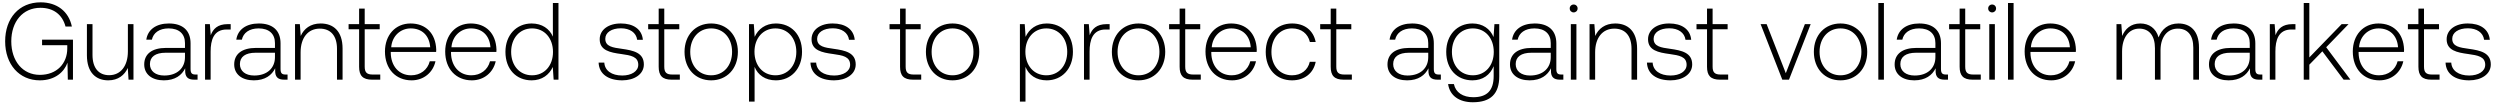
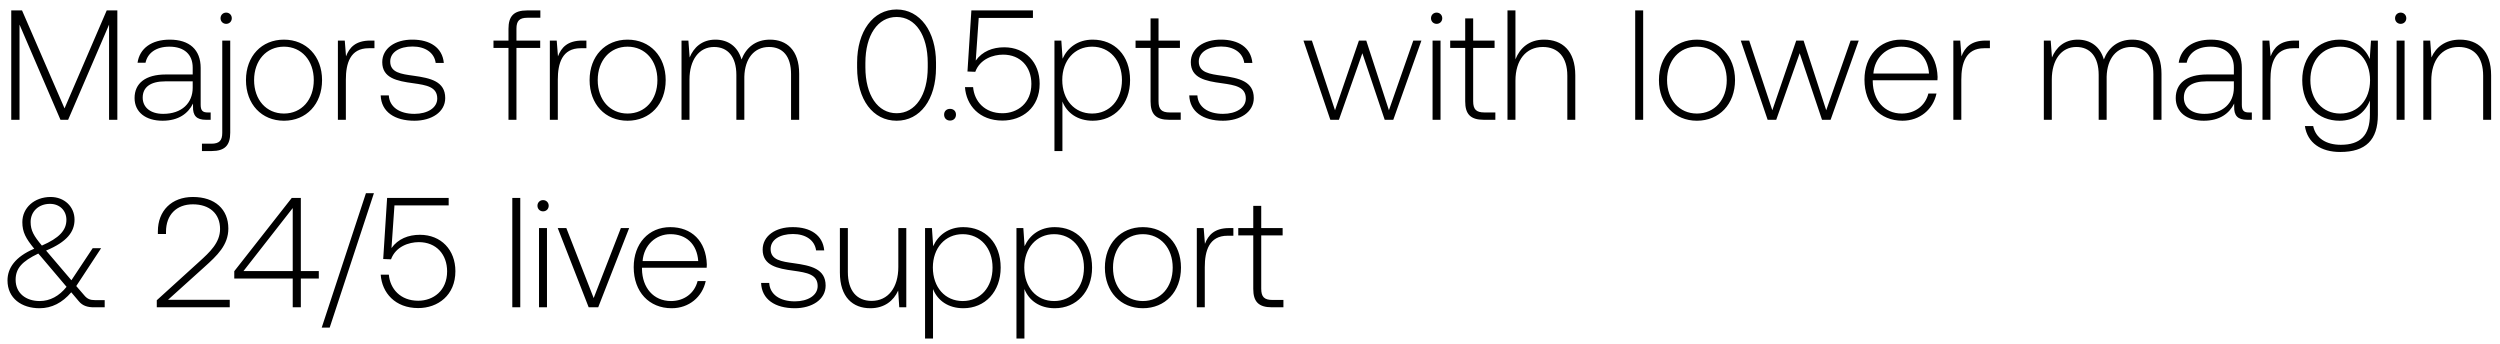
- <svg xmlns="http://www.w3.org/2000/svg" width="251" height="11" viewBox="0 0 251 11" fill="none">
-   <path d="M3.993 8.066c1.54 0 2.453-.847 2.783-1.771L6.809 8h.517V3.985H4.224v.55h2.53v.33c0 1.507-1.045 2.651-2.75 2.651-1.727 0-2.871-1.386-2.871-3.366 0-1.969 1.144-3.366 2.926-3.366 1.298 0 2.2.671 2.519 1.881h.638C6.897 1.125 5.698.234 4.081.234 1.903.234.517 1.84.517 4.15c0 2.321 1.419 3.916 3.476 3.916zm8.847-2.904c0 1.463-.726 2.387-1.881 2.387-1.034 0-1.672-.704-1.672-2.035V2.423h-.561v3.124c0 1.749.913 2.519 2.145 2.519.99 0 1.639-.528 1.958-1.243L12.906 8h.495V2.423h-.561v2.739zm6.788 2.321c-.33 0-.495-.11-.495-.539V4.348c0-1.276-.781-1.991-2.178-1.991-1.276 0-2.123.616-2.266 1.628h.56c.143-.682.737-1.133 1.684-1.133 1.044 0 1.639.55 1.639 1.474v.484H16.68c-1.43 0-2.2.616-2.2 1.661 0 .99.78 1.595 1.968 1.595 1.133 0 1.805-.517 2.145-1.21v.198c-.021.66.253.946.913.946h.33v-.517h-.208zm-1.056-1.738c0 1.067-.76 1.837-2.08 1.837-.89 0-1.44-.451-1.44-1.144 0-.737.55-1.144 1.584-1.144h1.936v.451zm4.292-3.322c-1.034 0-1.474.495-1.705 1.111l-.088-1.111h-.484V8h.56V5.173c0-1.133.298-2.211 1.607-2.211h.407v-.539h-.297zm5.798 5.06c-.33 0-.495-.11-.495-.539V4.348c0-1.276-.781-1.991-2.178-1.991-1.276 0-2.123.616-2.266 1.628h.56c.144-.682.738-1.133 1.684-1.133 1.045 0 1.639.55 1.639 1.474v.484h-1.892c-1.43 0-2.2.616-2.2 1.661 0 .99.78 1.595 1.969 1.595 1.133 0 1.804-.517 2.145-1.21v.198c-.022.66.253.946.913.946h.33v-.517h-.21zm-1.056-1.738c0 1.067-.76 1.837-2.08 1.837-.89 0-1.44-.451-1.44-1.144 0-.737.55-1.144 1.584-1.144h1.936v.451zm4.589-3.388c-1.023 0-1.683.528-2.002 1.254l-.088-1.188h-.484V8h.56V5.25c0-1.452.738-2.376 1.926-2.376 1.078 0 1.727.704 1.727 2.024V8h.56V4.876c0-1.76-.934-2.519-2.2-2.519zm3.86 4.345c0 .891.363 1.298 1.309 1.298h.814v-.517h-.77c-.583 0-.792-.22-.792-.792V2.94h1.507v-.517h-1.507V.861h-.561v1.562h-1.056v.517h1.056v3.762zm5.268 1.364c1.221 0 2.156-.792 2.398-1.914h-.572c-.22.869-.957 1.408-1.87 1.408-1.243 0-2.024-.946-2.046-2.244v-.099h4.554c0-.077.011-.165.011-.231-.055-1.661-1.078-2.629-2.574-2.629-1.529 0-2.574 1.166-2.574 2.816 0 1.749 1.09 2.893 2.673 2.893zm-2.046-3.322c.088-1.133.935-1.892 1.958-1.892 1.09 0 1.87.671 1.958 1.892h-3.916zm8.094 3.322c1.221 0 2.156-.792 2.398-1.914h-.572c-.22.869-.957 1.408-1.87 1.408-1.243 0-2.024-.946-2.046-2.244v-.099h4.554c0-.077.011-.165.011-.231-.055-1.661-1.078-2.629-2.574-2.629-1.529 0-2.574 1.166-2.574 2.816 0 1.749 1.09 2.893 2.673 2.893zm-2.046-3.322c.088-1.133.935-1.892 1.958-1.892 1.09 0 1.87.671 1.958 1.892h-3.916zM55.51 3.677c-.341-.792-1.09-1.32-2.134-1.32-1.53 0-2.63 1.166-2.63 2.849 0 1.76 1.1 2.86 2.63 2.86 1.045 0 1.77-.561 2.123-1.342L55.586 8h.484V.3h-.561v3.377zm-2.09 3.883c-1.243 0-2.101-.968-2.101-2.354 0-1.375.858-2.354 2.1-2.354 1.244 0 2.102.979 2.102 2.365 0 1.375-.858 2.343-2.101 2.343zM60.1 6.284c.044 1.155.98 1.782 2.376 1.782 1.2 0 2.167-.605 2.167-1.595 0-1.177-1.034-1.408-2.233-1.573-.869-.121-1.639-.22-1.639-1.001 0-.638.627-1.056 1.573-1.056.891 0 1.53.429 1.628 1.155h.572c-.099-1.089-.99-1.639-2.2-1.639-1.243-.011-2.134.627-2.134 1.584 0 1.122 1.034 1.331 2.178 1.485.935.132 1.694.253 1.694 1.078 0 .66-.693 1.078-1.606 1.078-1.067 0-1.76-.495-1.804-1.298h-.572zm6.032.418c0 .891.363 1.298 1.309 1.298h.814v-.517h-.77c-.583 0-.792-.22-.792-.792V2.94H68.2v-.517h-1.507V.861h-.561v1.562h-1.056v.517h1.056v3.762zM71.4 8.066c1.573 0 2.684-1.166 2.684-2.86 0-1.683-1.11-2.849-2.684-2.849-1.573 0-2.673 1.166-2.673 2.849 0 1.694 1.1 2.86 2.673 2.86zm0-.506c-1.243 0-2.1-.968-2.1-2.354 0-1.375.857-2.354 2.1-2.354s2.101.979 2.101 2.354c0 1.386-.858 2.354-2.1 2.354zm6.494-5.203c-1.045 0-1.771.561-2.123 1.342l-.088-1.276H75.2V10.2h.561V6.713c.319.814 1.078 1.353 2.134 1.353 1.529 0 2.629-1.166 2.629-2.86 0-1.749-1.1-2.849-2.629-2.849zm-.044 5.203c-1.243 0-2.101-.968-2.101-2.365 0-1.364.858-2.343 2.101-2.343 1.243 0 2.101.979 2.101 2.354 0 1.386-.858 2.354-2.101 2.354zm3.52-1.276c.044 1.155.979 1.782 2.376 1.782 1.199 0 2.167-.605 2.167-1.595 0-1.177-1.034-1.408-2.233-1.573-.87-.121-1.64-.22-1.64-1.001 0-.638.628-1.056 1.574-1.056.89 0 1.529.429 1.628 1.155h.572c-.1-1.089-.99-1.639-2.2-1.639-1.243-.011-2.134.627-2.134 1.584 0 1.122 1.034 1.331 2.178 1.485.935.132 1.694.253 1.694 1.078 0 .66-.693 1.078-1.606 1.078-1.067 0-1.76-.495-1.804-1.298h-.572zm8.996.418c0 .891.363 1.298 1.31 1.298h.813v-.517h-.77c-.583 0-.792-.22-.792-.792V2.94h1.507v-.517h-1.507V.861h-.56v1.562H89.31v.517h1.056v3.762zm5.269 1.364c1.573 0 2.684-1.166 2.684-2.86 0-1.683-1.111-2.849-2.684-2.849-1.573 0-2.673 1.166-2.673 2.849 0 1.694 1.1 2.86 2.673 2.86zm0-.506c-1.243 0-2.101-.968-2.101-2.354 0-1.375.858-2.354 2.1-2.354 1.244 0 2.102.979 2.102 2.354 0 1.386-.858 2.354-2.101 2.354zm9.458-5.203c-1.045 0-1.771.561-2.123 1.342l-.088-1.276h-.484V10.2h.561V6.713c.319.814 1.078 1.353 2.134 1.353 1.529 0 2.629-1.166 2.629-2.86 0-1.749-1.1-2.849-2.629-2.849zm-.044 5.203c-1.243 0-2.101-.968-2.101-2.365 0-1.364.858-2.343 2.101-2.343 1.243 0 2.101.979 2.101 2.354 0 1.386-.858 2.354-2.101 2.354zm6.061-5.137c-1.034 0-1.474.495-1.705 1.111l-.088-1.111h-.484V8h.561V5.173c0-1.133.297-2.211 1.606-2.211h.407v-.539h-.297zm3.195 5.643c1.573 0 2.684-1.166 2.684-2.86 0-1.683-1.111-2.849-2.684-2.849-1.573 0-2.673 1.166-2.673 2.849 0 1.694 1.1 2.86 2.673 2.86zm0-.506c-1.243 0-2.101-.968-2.101-2.354 0-1.375.858-2.354 2.101-2.354 1.243 0 2.101.979 2.101 2.354 0 1.386-.858 2.354-2.101 2.354zm4.13-.858c0 .891.363 1.298 1.309 1.298h.814v-.517h-.77c-.583 0-.792-.22-.792-.792V2.94h1.507v-.517h-1.507V.861h-.561v1.562h-1.056v.517h1.056v3.762zm5.269 1.364c1.221 0 2.156-.792 2.398-1.914h-.572c-.22.869-.957 1.408-1.87 1.408-1.243 0-2.024-.946-2.046-2.244v-.099h4.554c0-.077.011-.165.011-.231-.055-1.661-1.078-2.629-2.574-2.629-1.529 0-2.574 1.166-2.574 2.816 0 1.749 1.089 2.893 2.673 2.893zm-2.046-3.322c.088-1.133.935-1.892 1.958-1.892 1.089 0 1.87.671 1.958 1.892h-3.916zm8.061 3.322c1.265 0 2.156-.726 2.376-1.859h-.594c-.187.825-.858 1.353-1.782 1.353-1.221 0-2.068-.957-2.068-2.343 0-1.386.836-2.365 2.068-2.365.935 0 1.595.528 1.793 1.364h.583c-.231-1.155-1.1-1.859-2.365-1.859-1.573 0-2.651 1.166-2.651 2.86 0 1.716 1.067 2.849 2.64 2.849zm3.884-1.364c0 .891.363 1.298 1.309 1.298h.814v-.517h-.77c-.583 0-.792-.22-.792-.792V2.94h1.507v-.517h-1.507V.861h-.561v1.562h-1.056v.517h1.056v3.762zm10.848.781c-.33 0-.495-.11-.495-.539V4.348c0-1.276-.781-1.991-2.178-1.991-1.276 0-2.123.616-2.266 1.628h.561c.143-.682.737-1.133 1.683-1.133 1.045 0 1.639.55 1.639 1.474v.484h-1.892c-1.43 0-2.2.616-2.2 1.661 0 .99.781 1.595 1.969 1.595 1.133 0 1.804-.517 2.145-1.21v.198c-.022.66.253.946.913.946h.33v-.517h-.209zm-1.056-1.738c0 1.067-.759 1.837-2.079 1.837-.891 0-1.441-.451-1.441-1.144 0-.737.55-1.144 1.584-1.144h1.936v.451zm6.558-2.024c-.341-.825-1.089-1.364-2.123-1.364-1.529 0-2.629 1.155-2.629 2.849 0 1.76 1.1 2.86 2.629 2.86 1.045 0 1.782-.55 2.134-1.419v.99c0 1.485-.704 2.123-2.046 2.123-1.045 0-1.771-.473-1.947-1.32h-.583c.176 1.188 1.133 1.826 2.486 1.826 1.804 0 2.651-.858 2.651-2.607V2.423h-.484l-.088 1.298zm-2.079 3.839c-1.243 0-2.101-.968-2.101-2.354 0-1.386.858-2.354 2.101-2.354 1.243 0 2.101.968 2.101 2.365 0 1.375-.858 2.343-2.101 2.343zm8.877-.077c-.33 0-.495-.11-.495-.539V4.348c0-1.276-.781-1.991-2.178-1.991-1.276 0-2.123.616-2.266 1.628h.561c.143-.682.737-1.133 1.683-1.133 1.045 0 1.639.55 1.639 1.474v.484h-1.892c-1.43 0-2.2.616-2.2 1.661 0 .99.781 1.595 1.969 1.595 1.133 0 1.804-.517 2.145-1.21v.198c-.022.66.253.946.913.946h.33v-.517h-.209zm-1.056-1.738c0 1.067-.759 1.837-2.079 1.837-.891 0-1.441-.451-1.441-1.144 0-.737.55-1.144 1.584-1.144h1.936v.451zm2.301-4.499c.22 0 .396-.165.396-.396a.388.388 0 00-.396-.396.388.388 0 00-.396.396c0 .231.176.396.396.396zM157.711 8h.561V2.423h-.561V8zm4.454-5.643c-1.023 0-1.683.528-2.002 1.254l-.088-1.188h-.484V8h.561V5.25c0-1.452.737-2.376 1.925-2.376 1.078 0 1.727.704 1.727 2.024V8h.561V4.876c0-1.76-.935-2.519-2.2-2.519zm3.188 3.927c.044 1.155.979 1.782 2.376 1.782 1.199 0 2.167-.605 2.167-1.595 0-1.177-1.034-1.408-2.233-1.573-.869-.121-1.639-.22-1.639-1.001 0-.638.627-1.056 1.573-1.056.891 0 1.529.429 1.628 1.155h.572c-.099-1.089-.99-1.639-2.2-1.639-1.243-.011-2.134.627-2.134 1.584 0 1.122 1.034 1.331 2.178 1.485.935.132 1.694.253 1.694 1.078 0 .66-.693 1.078-1.606 1.078-1.067 0-1.76-.495-1.804-1.298h-.572zm6.032.418c0 .891.363 1.298 1.309 1.298h.814v-.517h-.77c-.583 0-.792-.22-.792-.792V2.94h1.507v-.517h-1.507V.861h-.561v1.562h-1.056v.517h1.056v3.762zM178.943 8h.671l2.178-5.577h-.583l-1.914 4.928-1.925-4.928h-.605L178.943 8zm5.842.066c1.573 0 2.684-1.166 2.684-2.86 0-1.683-1.111-2.849-2.684-2.849-1.573 0-2.673 1.166-2.673 2.849 0 1.694 1.1 2.86 2.673 2.86zm0-.506c-1.243 0-2.101-.968-2.101-2.354 0-1.375.858-2.354 2.101-2.354 1.243 0 2.101.979 2.101 2.354 0 1.386-.858 2.354-2.101 2.354zm3.799.44h.561V.3h-.561V8zm6.786-.517c-.33 0-.495-.11-.495-.539V4.348c0-1.276-.781-1.991-2.178-1.991-1.276 0-2.123.616-2.266 1.628h.561c.143-.682.737-1.133 1.683-1.133 1.045 0 1.639.55 1.639 1.474v.484h-1.892c-1.43 0-2.2.616-2.2 1.661 0 .99.781 1.595 1.969 1.595 1.133 0 1.804-.517 2.145-1.21v.198c-.022.66.253.946.913.946h.33v-.517h-.209zm-1.056-1.738c0 1.067-.759 1.837-2.079 1.837-.891 0-1.441-.451-1.441-1.144 0-.737.55-1.144 1.584-1.144h1.936v.451zm2.433.957c0 .891.363 1.298 1.309 1.298h.814v-.517h-.77c-.583 0-.792-.22-.792-.792V2.94h1.507v-.517h-1.507V.861h-.561v1.562h-1.056v.517h1.056v3.762zm3.262-5.456c.22 0 .396-.165.396-.396a.388.388 0 00-.396-.396.388.388 0 00-.396.396c0 .231.176.396.396.396zM199.723 8h.561V2.423h-.561V8zm1.88 0h.561V.3h-.561V8zm4.344.066c1.221 0 2.156-.792 2.398-1.914h-.572c-.22.869-.957 1.408-1.87 1.408-1.243 0-2.024-.946-2.046-2.244v-.099h4.554c0-.077.011-.165.011-.231-.055-1.661-1.078-2.629-2.574-2.629-1.529 0-2.574 1.166-2.574 2.816 0 1.749 1.089 2.893 2.673 2.893zm-2.046-3.322c.088-1.133.935-1.892 1.958-1.892 1.089 0 1.87.671 1.958 1.892h-3.916zm14.821-2.387c-1.023 0-1.683.572-2.002 1.397-.264-.924-.957-1.397-1.837-1.397-.957 0-1.529.561-1.815 1.254l-.088-1.188h-.484V8h.561V5.162c0-1.364.66-2.288 1.727-2.288.968 0 1.573.682 1.573 1.969V8h.561V4.964c.033-1.276.693-2.09 1.738-2.09.968 0 1.551.649 1.551 1.914V8h.572V4.766c0-1.683-.891-2.409-2.057-2.409zm8.208 5.126c-.33 0-.495-.11-.495-.539V4.348c0-1.276-.781-1.991-2.178-1.991-1.276 0-2.123.616-2.266 1.628h.561c.143-.682.737-1.133 1.683-1.133 1.045 0 1.639.55 1.639 1.474v.484h-1.892c-1.43 0-2.2.616-2.2 1.661 0 .99.781 1.595 1.969 1.595 1.133 0 1.804-.517 2.145-1.21v.198c-.022.66.253.946.913.946h.33v-.517h-.209zm-1.056-1.738c0 1.067-.759 1.837-2.079 1.837-.891 0-1.441-.451-1.441-1.144 0-.737.55-1.144 1.584-1.144h1.936v.451zm4.292-3.322c-1.034 0-1.474.495-1.705 1.111l-.088-1.111h-.484V8h.561V5.173c0-1.133.297-2.211 1.606-2.211h.407v-.539h-.297zM231.295 8h.561V6.493l1.309-1.342L235.299 8h.682l-2.431-3.256 2.244-2.321h-.693l-3.245 3.344V.3h-.561V8zm7.599.066c1.221 0 2.156-.792 2.398-1.914h-.572c-.22.869-.957 1.408-1.87 1.408-1.243 0-2.024-.946-2.046-2.244v-.099h4.554c0-.077.011-.165.011-.231-.055-1.661-1.078-2.629-2.574-2.629-1.529 0-2.574 1.166-2.574 2.816 0 1.749 1.089 2.893 2.673 2.893zm-2.046-3.322c.088-1.133.935-1.892 1.958-1.892 1.089 0 1.87.671 1.958 1.892h-3.916zm5.961 1.958c0 .891.363 1.298 1.309 1.298h.814v-.517h-.77c-.583 0-.792-.22-.792-.792V2.94h1.507v-.517h-1.507V.861h-.561v1.562h-1.056v.517h1.056v3.762zm2.724-.418c.044 1.155.979 1.782 2.376 1.782 1.199 0 2.167-.605 2.167-1.595 0-1.177-1.034-1.408-2.233-1.573-.869-.121-1.639-.22-1.639-1.001 0-.638.627-1.056 1.573-1.056.891 0 1.529.429 1.628 1.155h.572c-.099-1.089-.99-1.639-2.2-1.639-1.243-.011-2.134.627-2.134 1.584 0 1.122 1.034 1.331 2.178 1.485.935.132 1.694.253 1.694 1.078 0 .66-.693 1.078-1.606 1.078-1.067 0-1.76-.495-1.804-1.298h-.572z" fill="#000" />
+ <svg xmlns="http://www.w3.org/2000/svg" width="240" height="33" viewBox="0 0 240 33" fill="none">
+   <path d="M1.08 11.5h.795V2.365l3.93 9.135h.735l3.93-9.135V11.5h.795V1h-1.02l-4.05 9.405L2.115 1H1.08v10.5zm18.859-.705c-.45 0-.675-.15-.675-.735V6.52c0-1.74-1.065-2.715-2.97-2.715-1.74 0-2.895.84-3.09 2.22h.765c.195-.93 1.005-1.545 2.295-1.545 1.425 0 2.235.75 2.235 2.01v.66h-2.58c-1.95 0-3 .84-3 2.265 0 1.35 1.065 2.175 2.685 2.175 1.545 0 2.46-.705 2.925-1.65v.27c-.03.9.345 1.29 1.245 1.29h.45v-.705h-.285zm-1.44-2.37c0 1.455-1.035 2.505-2.835 2.505-1.215 0-1.965-.615-1.965-1.56 0-1.005.75-1.56 2.16-1.56h2.64v.615zm3.213-6.135c.3 0 .54-.225.54-.54 0-.315-.24-.54-.54-.54-.3 0-.54.225-.54.54 0 .315.24.54.54.54zM19.387 14.5h.93c1.275 0 1.785-.555 1.785-1.77V3.895h-.765v8.85c0 .75-.285 1.05-1.05 1.05h-.9v.705zm7.871-2.91c2.145 0 3.66-1.59 3.66-3.9 0-2.295-1.515-3.885-3.66-3.885-2.145 0-3.645 1.59-3.645 3.885 0 2.31 1.5 3.9 3.645 3.9zm0-.69c-1.695 0-2.865-1.32-2.865-3.21 0-1.875 1.17-3.21 2.865-3.21 1.695 0 2.865 1.335 2.865 3.21 0 1.89-1.17 3.21-2.865 3.21zm8.285-7.005c-1.41 0-2.01.675-2.325 1.515l-.12-1.515h-.66V11.5h.765V7.645c0-1.545.405-3.015 2.19-3.015h.555v-.735h-.405zm1.003 5.265c.06 1.575 1.335 2.43 3.24 2.43 1.635 0 2.955-.825 2.955-2.175 0-1.605-1.41-1.92-3.045-2.145-1.185-.165-2.235-.3-2.235-1.365 0-.87.855-1.44 2.145-1.44 1.215 0 2.085.585 2.22 1.575h.78c-.135-1.485-1.35-2.235-3-2.235-1.695-.015-2.91.855-2.91 2.16 0 1.53 1.41 1.815 2.97 2.025 1.275.18 2.31.345 2.31 1.47 0 .9-.945 1.47-2.19 1.47-1.455 0-2.4-.675-2.46-1.77h-.78zM47.374 4.6h1.44v6.9h.765V4.6h2.28v-.705h-2.28v-1.14c0-.75.285-1.05 1.05-1.05h1.245V1h-1.275c-1.275 0-1.785.555-1.785 1.77v1.125h-1.44V4.6zm8.516-.705c-1.41 0-2.01.675-2.325 1.515l-.12-1.515h-.66V11.5h.765V7.645c0-1.545.405-3.015 2.19-3.015h.555v-.735h-.405zm4.356 7.695c2.145 0 3.66-1.59 3.66-3.9 0-2.295-1.515-3.885-3.66-3.885-2.145 0-3.645 1.59-3.645 3.885 0 2.31 1.5 3.9 3.645 3.9zm0-.69c-1.695 0-2.865-1.32-2.865-3.21 0-1.875 1.17-3.21 2.865-3.21 1.695 0 2.865 1.335 2.865 3.21 0 1.89-1.17 3.21-2.865 3.21zm13.67-7.095c-1.395 0-2.295.78-2.73 1.905-.36-1.26-1.305-1.905-2.505-1.905-1.305 0-2.085.765-2.475 1.71l-.12-1.62h-.66V11.5h.765V7.63c0-1.86.9-3.12 2.355-3.12 1.32 0 2.145.93 2.145 2.685V11.5h.765V7.36c.045-1.74.945-2.85 2.37-2.85 1.32 0 2.115.885 2.115 2.61v4.38h.78V7.09c0-2.295-1.215-3.285-2.805-3.285zm8.367 2.685c0 3.075 1.514 5.1 3.794 5.1 2.25 0 3.78-2.025 3.78-5.1v-.48c0-2.985-1.53-5.1-3.78-5.1-2.28 0-3.794 2.115-3.794 5.1v.48zm6.78-.03c0 2.67-1.186 4.41-2.986 4.41-1.814 0-3-1.74-3-4.41v-.42c0-2.67 1.186-4.41 3-4.41 1.8 0 2.986 1.74 2.986 4.41v.42zm1.571 4.545c0 .345.24.57.57.57.33 0 .57-.225.57-.57s-.24-.555-.57-.555c-.33 0-.57.21-.57.555zm5.768-6.465c-1.11 0-2.1.39-2.73 1.275l.285-4.095h5.205V1h-5.91l-.375 5.865.75.03c.45-1.23 1.71-1.65 2.67-1.65 1.68 0 2.715 1.185 2.715 2.805 0 1.86-1.335 2.82-2.775 2.82-1.71 0-2.7-1.14-2.82-2.505h-.78c.12 1.74 1.38 3.21 3.6 3.21 1.89 0 3.57-1.23 3.57-3.54 0-2.04-1.365-3.495-3.405-3.495zm8.5-.735c-1.425 0-2.415.765-2.895 1.83l-.12-1.74h-.66V14.5h.765V9.745c.435 1.11 1.47 1.845 2.91 1.845 2.085 0 3.585-1.59 3.585-3.9 0-2.385-1.5-3.885-3.585-3.885zm-.06 7.095c-1.695 0-2.865-1.32-2.865-3.225 0-1.86 1.17-3.195 2.865-3.195 1.695 0 2.865 1.335 2.865 3.21 0 1.89-1.17 3.21-2.865 3.21zm5.612-1.17c0 1.215.495 1.77 1.785 1.77h1.11v-.705h-1.05c-.795 0-1.08-.3-1.08-1.08V4.6h2.055v-.705h-2.055v-2.13h-.765v2.13h-1.44V4.6h1.44v5.13zm3.714-.57c.06 1.575 1.335 2.43 3.24 2.43 1.635 0 2.955-.825 2.955-2.175 0-1.605-1.41-1.92-3.045-2.145-1.185-.165-2.235-.3-2.235-1.365 0-.87.855-1.44 2.145-1.44 1.215 0 2.085.585 2.22 1.575h.78c-.135-1.485-1.35-2.235-3-2.235-1.695-.015-2.91.855-2.91 2.16 0 1.53 1.41 1.815 2.97 2.025 1.275.18 2.31.345 2.31 1.47 0 .9-.945 1.47-2.19 1.47-1.455 0-2.4-.675-2.46-1.77h-.78zm13.543 2.34h.825l2.25-6.39 2.145 6.39h.825l2.7-7.605h-.78l-2.34 6.69-2.175-6.69h-.705l-2.295 6.69-2.22-6.69h-.81l2.58 7.605zm10.205-9.21c.3 0 .54-.225.54-.54 0-.315-.24-.54-.54-.54-.3 0-.54.225-.54.54 0 .315.24.54.54.54zm-.39 9.21h.765V3.895h-.765V11.5zm3.133-1.77c0 1.215.495 1.77 1.785 1.77h1.11v-.705h-1.05c-.795 0-1.08-.3-1.08-1.08V4.6h2.055v-.705h-2.055v-2.13h-.765v2.13h-1.44V4.6h1.44v5.13zm7.569-5.925c-1.425 0-2.31.795-2.745 1.89V1h-.765v10.5h.765V7.75c0-1.98 1.005-3.24 2.625-3.24 1.455 0 2.355.96 2.355 2.76v4.23h.765V7.24c0-2.4-1.275-3.435-3-3.435zm8.751 7.695h.765V1h-.765v10.5zm5.924.09c2.145 0 3.66-1.59 3.66-3.9 0-2.295-1.515-3.885-3.66-3.885-2.145 0-3.645 1.59-3.645 3.885 0 2.31 1.5 3.9 3.645 3.9zm0-.69c-1.695 0-2.865-1.32-2.865-3.21 0-1.875 1.17-3.21 2.865-3.21 1.695 0 2.865 1.335 2.865 3.21 0 1.89-1.17 3.21-2.865 3.21zm6.79.6h.825l2.25-6.39 2.145 6.39h.825l2.7-7.605h-.78l-2.34 6.69-2.175-6.69h-.705l-2.295 6.69-2.22-6.69h-.81l2.58 7.605zm12.941.09c1.665 0 2.94-1.08 3.27-2.61h-.78c-.3 1.185-1.305 1.92-2.55 1.92-1.695 0-2.76-1.29-2.79-3.06v-.135h6.21c0-.105.015-.225.015-.315-.075-2.265-1.47-3.585-3.51-3.585-2.085 0-3.51 1.59-3.51 3.84 0 2.385 1.485 3.945 3.645 3.945zm-2.79-4.53c.12-1.545 1.275-2.58 2.67-2.58 1.485 0 2.55.915 2.67 2.58h-5.34zm10.782-3.165c-1.41 0-2.01.675-2.325 1.515l-.12-1.515h-.66V11.5h.765V7.645c0-1.545.405-3.015 2.19-3.015h.555v-.735h-.405zm14.072-.09c-1.395 0-2.295.78-2.73 1.905-.36-1.26-1.305-1.905-2.505-1.905-1.305 0-2.085.765-2.475 1.71l-.12-1.62h-.66V11.5h.765V7.63c0-1.86.9-3.12 2.355-3.12 1.32 0 2.145.93 2.145 2.685V11.5h.765V7.36c.045-1.74.945-2.85 2.37-2.85 1.32 0 2.115.885 2.115 2.61v4.38h.78V7.09c0-2.295-1.215-3.285-2.805-3.285zm11.193 6.99c-.45 0-.675-.15-.675-.735V6.52c0-1.74-1.065-2.715-2.97-2.715-1.74 0-2.895.84-3.09 2.22h.765c.195-.93 1.005-1.545 2.295-1.545 1.425 0 2.235.75 2.235 2.01v.66h-2.58c-1.95 0-3 .84-3 2.265 0 1.35 1.065 2.175 2.685 2.175 1.545 0 2.46-.705 2.925-1.65v.27c-.03.9.345 1.29 1.245 1.29h.45v-.705h-.285zm-1.44-2.37c0 1.455-1.035 2.505-2.835 2.505-1.215 0-1.965-.615-1.965-1.56 0-1.005.75-1.56 2.16-1.56h2.64v.615zm5.853-4.53c-1.41 0-2.01.675-2.325 1.515l-.12-1.515h-.66V11.5h.765V7.645c0-1.545.405-3.015 2.19-3.015h.555v-.735h-.405zm7.191 1.77c-.465-1.125-1.485-1.86-2.895-1.86-2.085 0-3.585 1.575-3.585 3.885 0 2.4 1.5 3.9 3.585 3.9 1.425 0 2.43-.75 2.91-1.935v1.35c0 2.025-.96 2.895-2.79 2.895-1.425 0-2.415-.645-2.655-1.8h-.795c.24 1.62 1.545 2.49 3.39 2.49 2.46 0 3.615-1.17 3.615-3.555v-7.14h-.66l-.12 1.77zM224.66 10.9c-1.695 0-2.865-1.32-2.865-3.21s1.17-3.21 2.865-3.21c1.695 0 2.865 1.32 2.865 3.225 0 1.875-1.17 3.195-2.865 3.195zm5.805-8.61c.3 0 .54-.225.54-.54 0-.315-.24-.54-.54-.54-.3 0-.54.225-.54.54 0 .315.24.54.54.54zm-.39 9.21h.765V3.895h-.765V11.5zm6.073-7.695c-1.395 0-2.295.72-2.73 1.71l-.12-1.62h-.66V11.5h.765V7.75c0-1.98 1.005-3.24 2.625-3.24 1.47 0 2.355.96 2.355 2.76v4.23h.765V7.24c0-2.4-1.275-3.435-3-3.435zM9.105 28.81c-.42 0-.72-.09-1.035-.48l-.75-.87 2.385-3.63h-.81l-2.04 3.075-2.34-2.745-.09-.105c2.01-.84 2.73-1.8 2.73-2.97 0-1.245-.975-2.175-2.295-2.175-1.56 0-2.715 1.035-2.715 2.415 0 .96.33 1.56 1.14 2.55-1.83.78-2.565 1.86-2.565 3.045 0 1.725 1.365 2.67 3.075 2.67 1.17 0 2.19-.525 3.045-1.53l.735.87c.36.435.855.57 1.425.57h1.05v-.69h-.945zM4.8 19.57c.93 0 1.575.645 1.575 1.53 0 1.02-.705 1.755-2.355 2.475-.765-.915-1.08-1.44-1.08-2.265 0-1.005.765-1.74 1.86-1.74zm-.99 9.33c-1.32 0-2.31-.75-2.31-2.04 0-1.095.615-1.77 2.175-2.52l.225.255 2.49 2.94C5.685 28.42 4.8 28.9 3.81 28.9zm11.241.6h7.005v-.72h-5.925l3.495-3.15c1.215-1.095 2.295-2.1 2.295-3.69 0-1.845-1.275-3.03-3.405-3.03-2.04 0-3.36 1.32-3.36 3.3v.255h.78v-.21c0-1.635 1.005-2.64 2.58-2.64 1.59 0 2.61.885 2.61 2.37 0 1.32-1.005 2.235-1.995 3.135l-4.08 3.705v.675zm7.44-2.76h5.61v2.76h.78v-2.76h1.724v-.72H28.88V19h-.87l-5.52 7.035v.705zm5.61-6.765v6.045h-4.726l4.725-6.045zM31.65 31.45l4.245-12.9h-.766l-4.244 12.9h.764zm8.663-8.91c-1.11 0-2.1.39-2.73 1.275l.285-4.095h5.205V19h-5.91l-.375 5.865.75.03c.45-1.23 1.71-1.65 2.67-1.65 1.68 0 2.715 1.185 2.715 2.805 0 1.86-1.335 2.82-2.775 2.82-1.71 0-2.7-1.14-2.82-2.505h-.78c.12 1.74 1.38 3.21 3.6 3.21 1.89 0 3.57-1.23 3.57-3.54 0-2.04-1.365-3.495-3.405-3.495zm8.868 6.96h.765V19h-.765v10.5zm2.954-9.21c.3 0 .54-.225.54-.54 0-.315-.24-.54-.54-.54-.3 0-.54.225-.54.54 0 .315.24.54.54.54zm-.39 9.21h.765v-7.605h-.765V29.5zm4.768 0h.915l2.97-7.605h-.795l-2.61 6.72-2.625-6.72h-.825l2.97 7.605zm7.967.09c1.665 0 2.94-1.08 3.27-2.61h-.78c-.3 1.185-1.305 1.92-2.55 1.92-1.695 0-2.76-1.29-2.79-3.06v-.135h6.21c0-.105.015-.225.015-.315-.075-2.265-1.47-3.585-3.51-3.585-2.085 0-3.51 1.59-3.51 3.84 0 2.385 1.485 3.945 3.645 3.945zm-2.79-4.53c.12-1.545 1.275-2.58 2.67-2.58 1.485 0 2.55.915 2.67 2.58h-5.34zm11.375 2.1c.06 1.575 1.335 2.43 3.24 2.43 1.635 0 2.955-.825 2.955-2.175 0-1.605-1.41-1.92-3.045-2.145-1.185-.165-2.235-.3-2.235-1.365 0-.87.855-1.44 2.145-1.44 1.215 0 2.085.585 2.22 1.575h.78c-.135-1.485-1.35-2.235-3-2.235-1.695-.015-2.91.855-2.91 2.16 0 1.53 1.41 1.815 2.97 2.025 1.275.18 2.31.345 2.31 1.47 0 .9-.945 1.47-2.19 1.47-1.455 0-2.4-.675-2.46-1.77h-.78zm13.174-1.53c0 1.995-.99 3.255-2.565 3.255-1.41 0-2.28-.96-2.28-2.775v-4.215h-.765v4.26c0 2.385 1.245 3.435 2.925 3.435 1.35 0 2.235-.72 2.67-1.695l.105 1.605h.675v-7.605h-.765v3.735zm6.241-3.825c-1.425 0-2.415.765-2.895 1.83l-.12-1.74h-.66V32.5h.765v-4.755c.435 1.11 1.47 1.845 2.91 1.845 2.085 0 3.585-1.59 3.585-3.9 0-2.385-1.5-3.885-3.585-3.885zm-.06 7.095c-1.695 0-2.865-1.32-2.865-3.225 0-1.86 1.17-3.195 2.865-3.195 1.695 0 2.865 1.335 2.865 3.21 0 1.89-1.17 3.21-2.865 3.21zm8.835-7.095c-1.425 0-2.415.765-2.895 1.83l-.12-1.74h-.66V32.5h.765v-4.755c.435 1.11 1.47 1.845 2.91 1.845 2.085 0 3.585-1.59 3.585-3.9 0-2.385-1.5-3.885-3.585-3.885zm-.06 7.095c-1.695 0-2.865-1.32-2.865-3.225 0-1.86 1.17-3.195 2.865-3.195 1.695 0 2.865 1.335 2.865 3.21 0 1.89-1.17 3.21-2.865 3.21zm8.519.69c2.145 0 3.66-1.59 3.66-3.9 0-2.295-1.515-3.885-3.66-3.885-2.145 0-3.645 1.59-3.645 3.885 0 2.31 1.5 3.9 3.645 3.9zm0-.69c-1.695 0-2.865-1.32-2.865-3.21 0-1.875 1.17-3.21 2.865-3.21 1.695 0 2.865 1.335 2.865 3.21 0 1.89-1.17 3.21-2.865 3.21zm8.285-7.005c-1.41 0-2.01.675-2.325 1.515l-.12-1.515h-.66V29.5h.765v-3.855c0-1.545.405-3.015 2.19-3.015h.555v-.735h-.405zm2.314 5.835c0 1.215.495 1.77 1.785 1.77h1.11v-.705h-1.05c-.795 0-1.08-.3-1.08-1.08V22.6h2.055v-.705h-2.055v-2.13h-.765v2.13h-1.44v.705h1.44v5.13z" fill="#000" />
</svg>
